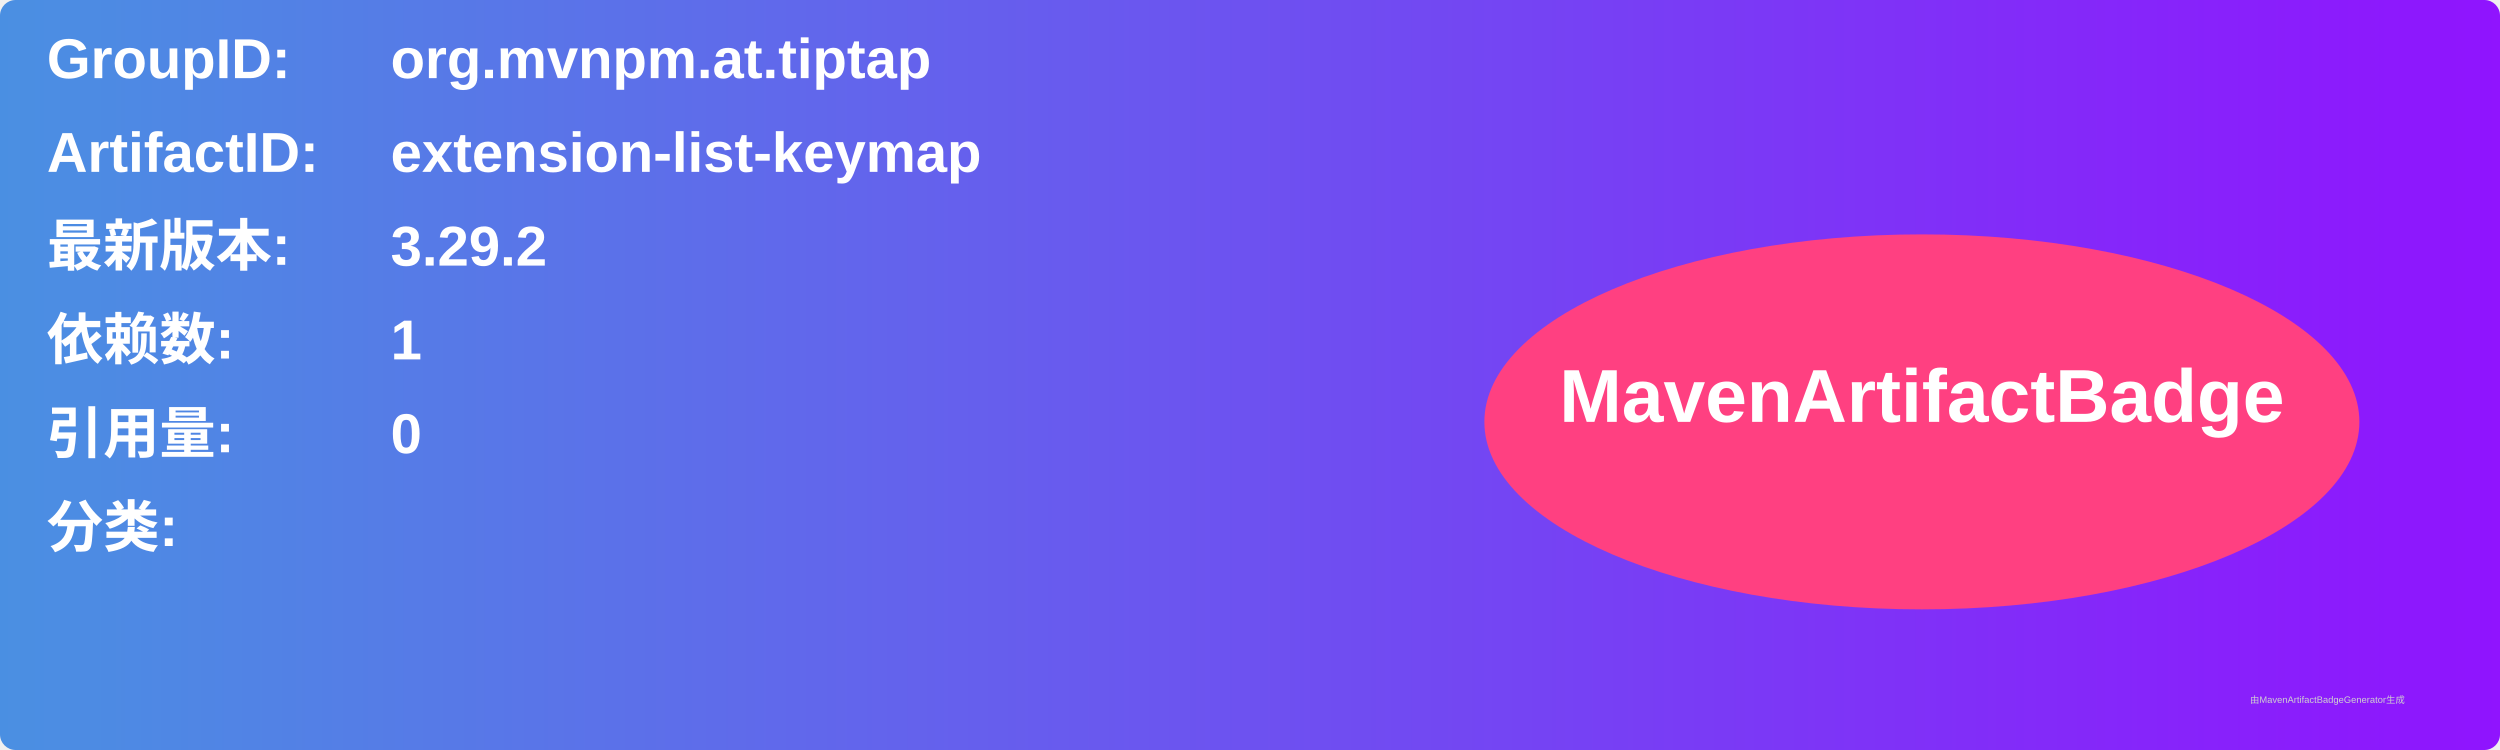
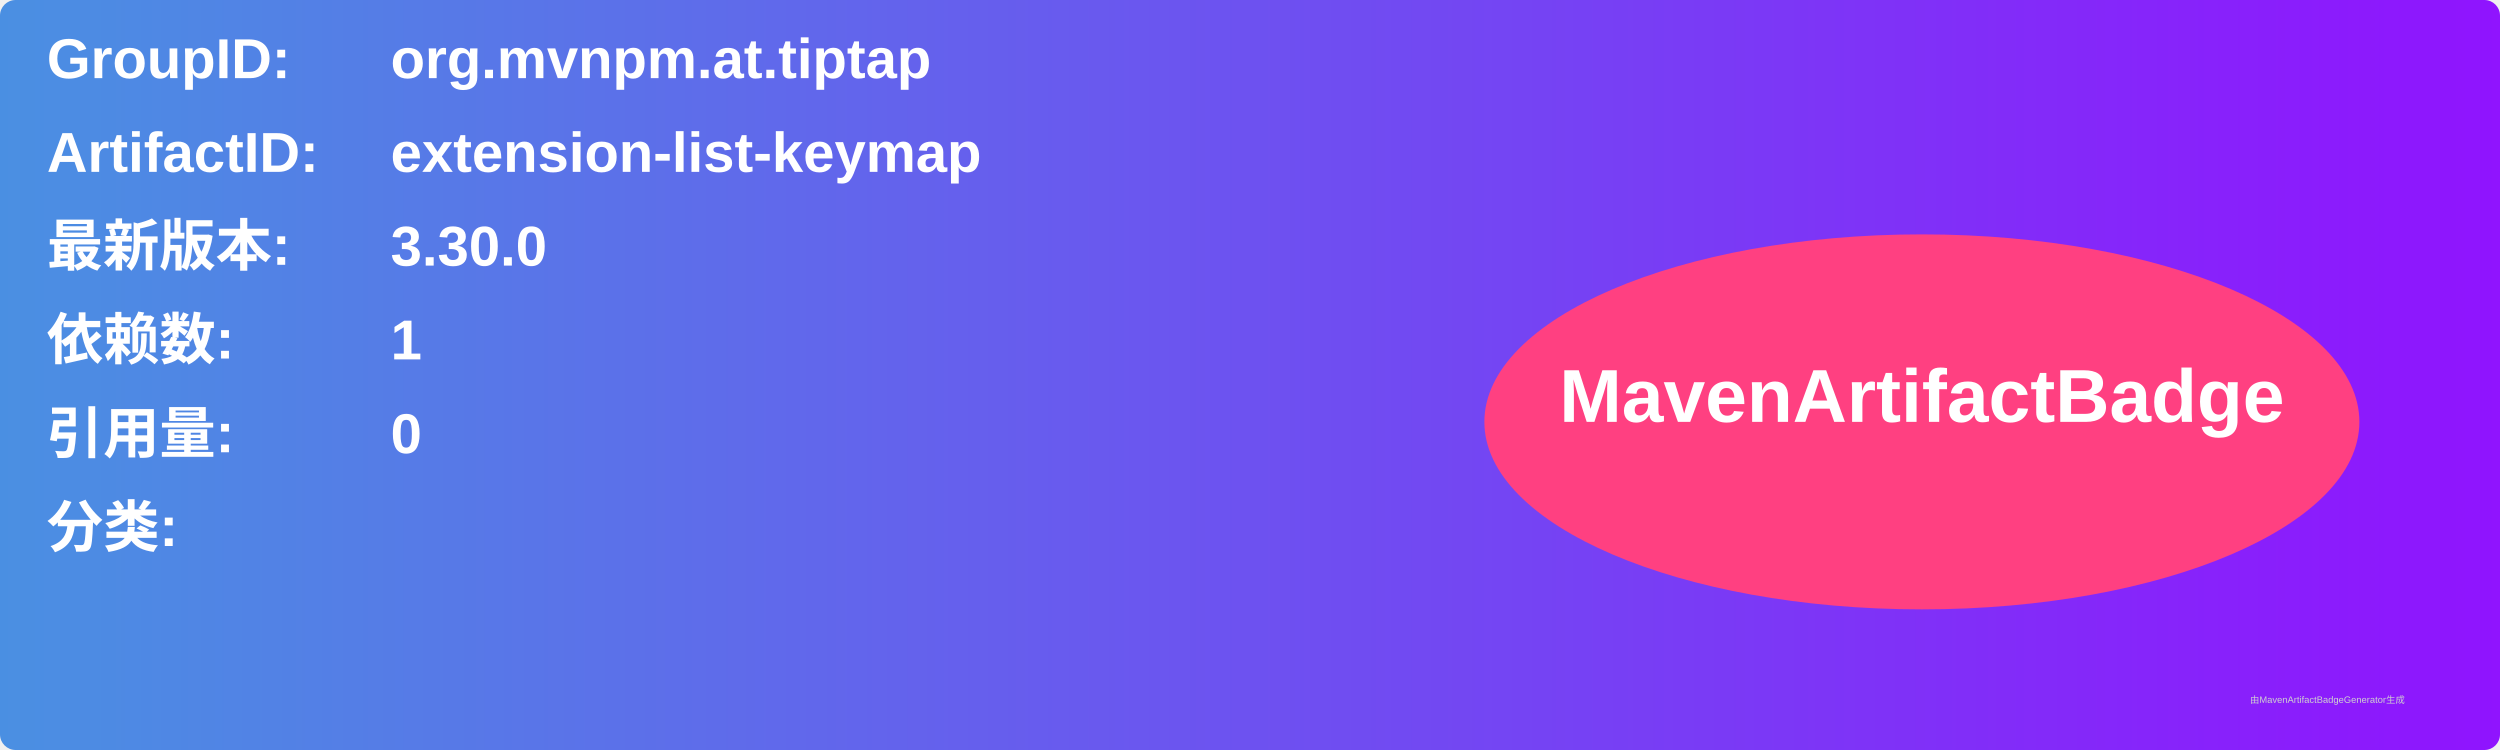
<svg xmlns="http://www.w3.org/2000/svg" width="800" height="240" viewBox="0 0 800 240">
  <linearGradient id="grad" x1="0%" y1="0%" x2="100%" y2="0%">
    <stop offset="0%" stop-color="#4a90e2" />
    <stop offset="100%" stop-color="#9013fe" />
  </linearGradient>
  <rect width="100%" height="100%" rx="5" ry="5" fill="url(#grad)" />
  <g transform="translate(15, 15)">
    <text x="0" y="10" font-family="Arial" font-size="18" fill="white" font-weight="bold" width="260">GroupID:</text>
    <text x="110" y="10" font-family="Arial" font-size="18" fill="white" font-weight="bold" width="460">org.mvnpm.at.tiptap</text>
    <text x="0" y="40" font-family="Arial" font-size="18" fill="white" font-weight="bold" width="260">ArtifactID:</text>
    <text x="110" y="40" font-family="Arial" font-size="18" fill="white" font-weight="bold" width="460">extension-list-keymap</text>
    <text x="0" y="70" font-family="Arial" font-size="18" fill="white" font-weight="bold">最新版本:</text>
    <text x="110" y="70" font-family="Arial" font-size="18" fill="white" font-weight="bold">
-       <tspan font-weight="bold">3.29.2</tspan>
+       <tspan font-weight="bold">3.30.0</tspan>
    </text>
    <text x="0" y="100" font-family="Arial" font-size="18" fill="white" font-weight="bold">依赖数: </text>
    <text x="110" y="100" font-family="Arial" font-size="18" fill="white">
      <tspan font-weight="bold">1</tspan>
    </text>
    <text x="0" y="130" font-family="Arial" font-size="18" fill="white" font-weight="bold">引用量: </text>
    <text x="110" y="130" font-family="Arial" font-size="18" fill="white">
      <tspan font-weight="bold">0</tspan>
    </text>
    <text x="0" y="160" font-family="Arial" font-size="18" fill="white" font-weight="bold">分类:</text>
    <text x="10" y="190" font-family="Arial" font-size="10" fill="white">
      <tspan font-weight="bold" />
    </text>
    <ellipse cx="600" cy="120" rx="140" ry="60" fill="#ff4081" />
    <text x="600" y="120" text-anchor="middle" font-family="Arial" font-size="24" fill="white" font-weight="bold">MavenArtifactBadge</text>
  </g>
  <text x="720" y="225" font-family="Arial" font-size="3" fill="#d0d0d0">由MavenArtifactBadgeGenerator生成</text>
</svg>
